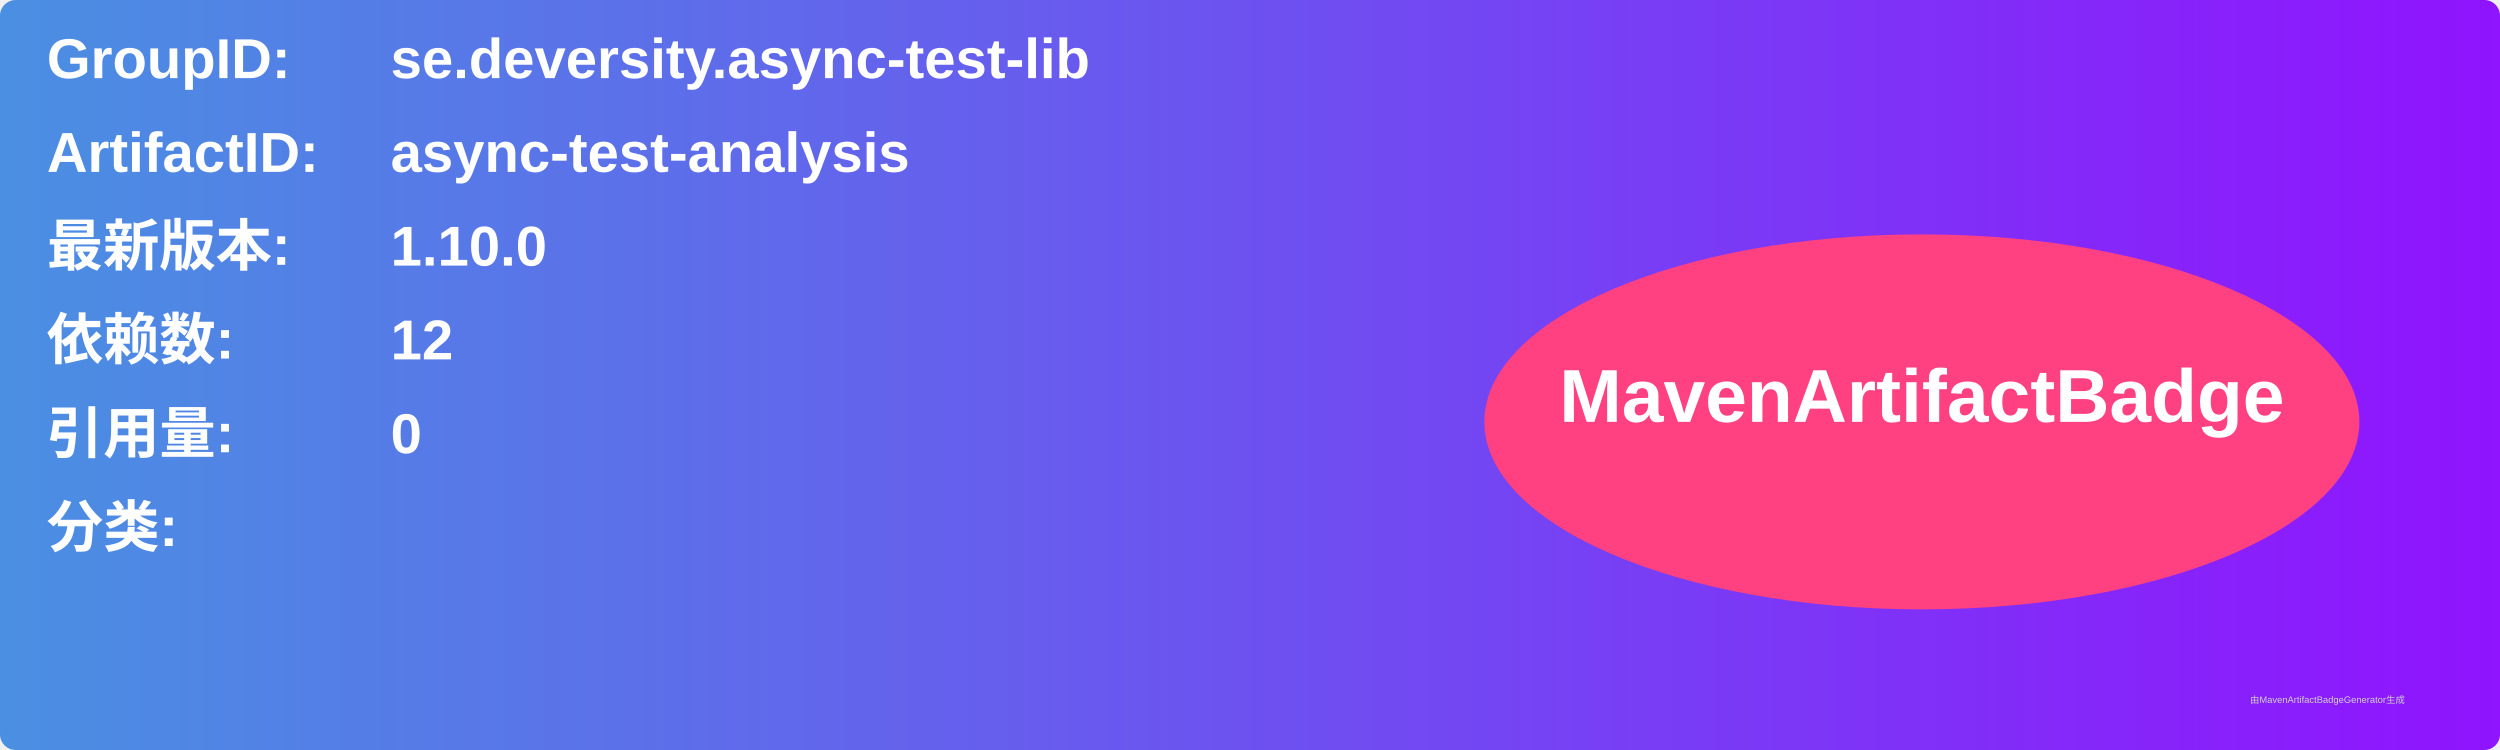
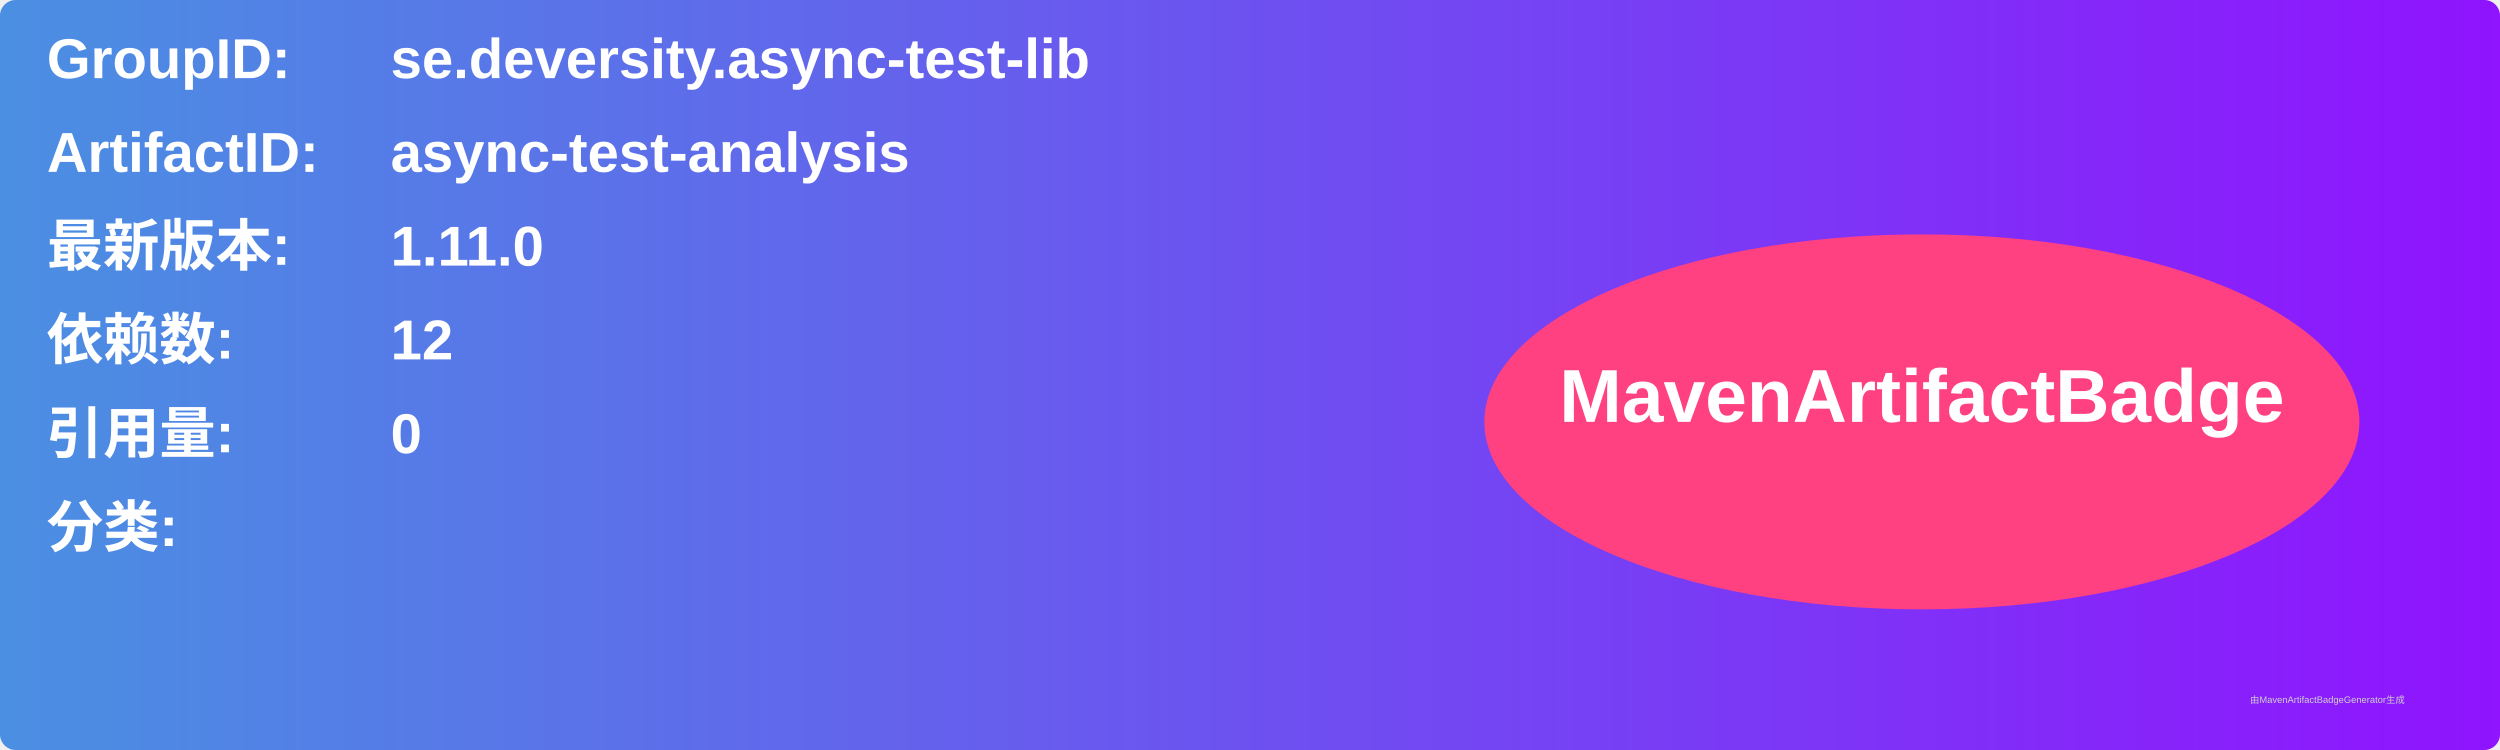
<svg xmlns="http://www.w3.org/2000/svg" width="800" height="240" viewBox="0 0 800 240">
  <linearGradient id="grad" x1="0%" y1="0%" x2="100%" y2="0%">
    <stop offset="0%" stop-color="#4a90e2" />
    <stop offset="100%" stop-color="#9013fe" />
  </linearGradient>
  <rect width="100%" height="100%" rx="5" ry="5" fill="url(#grad)" />
  <g transform="translate(15, 15)">
    <text x="0" y="10" font-family="Arial" font-size="18" fill="white" font-weight="bold" width="260">GroupID:</text>
    <text x="110" y="10" font-family="Arial" font-size="18" fill="white" font-weight="bold" width="460">se.deversity.async-test-lib</text>
    <text x="0" y="40" font-family="Arial" font-size="18" fill="white" font-weight="bold" width="260">ArtifactID:</text>
    <text x="110" y="40" font-family="Arial" font-size="18" fill="white" font-weight="bold" width="460">async-test-analysis</text>
    <text x="0" y="70" font-family="Arial" font-size="18" fill="white" font-weight="bold">最新版本:</text>
    <text x="110" y="70" font-family="Arial" font-size="18" fill="white" font-weight="bold">
-       <tspan font-weight="bold">1.10.0</tspan>
+       <tspan font-weight="bold">1.11.0</tspan>
    </text>
    <text x="0" y="100" font-family="Arial" font-size="18" fill="white" font-weight="bold">依赖数: </text>
    <text x="110" y="100" font-family="Arial" font-size="18" fill="white">
      <tspan font-weight="bold">12</tspan>
    </text>
    <text x="0" y="130" font-family="Arial" font-size="18" fill="white" font-weight="bold">引用量: </text>
    <text x="110" y="130" font-family="Arial" font-size="18" fill="white">
      <tspan font-weight="bold">0</tspan>
    </text>
    <text x="0" y="160" font-family="Arial" font-size="18" fill="white" font-weight="bold">分类:</text>
    <text x="10" y="190" font-family="Arial" font-size="10" fill="white">
      <tspan font-weight="bold" />
    </text>
    <ellipse cx="600" cy="120" rx="140" ry="60" fill="#ff4081" />
    <text x="600" y="120" text-anchor="middle" font-family="Arial" font-size="24" fill="white" font-weight="bold">MavenArtifactBadge</text>
  </g>
  <text x="720" y="225" font-family="Arial" font-size="3" fill="#d0d0d0">由MavenArtifactBadgeGenerator生成</text>
</svg>
